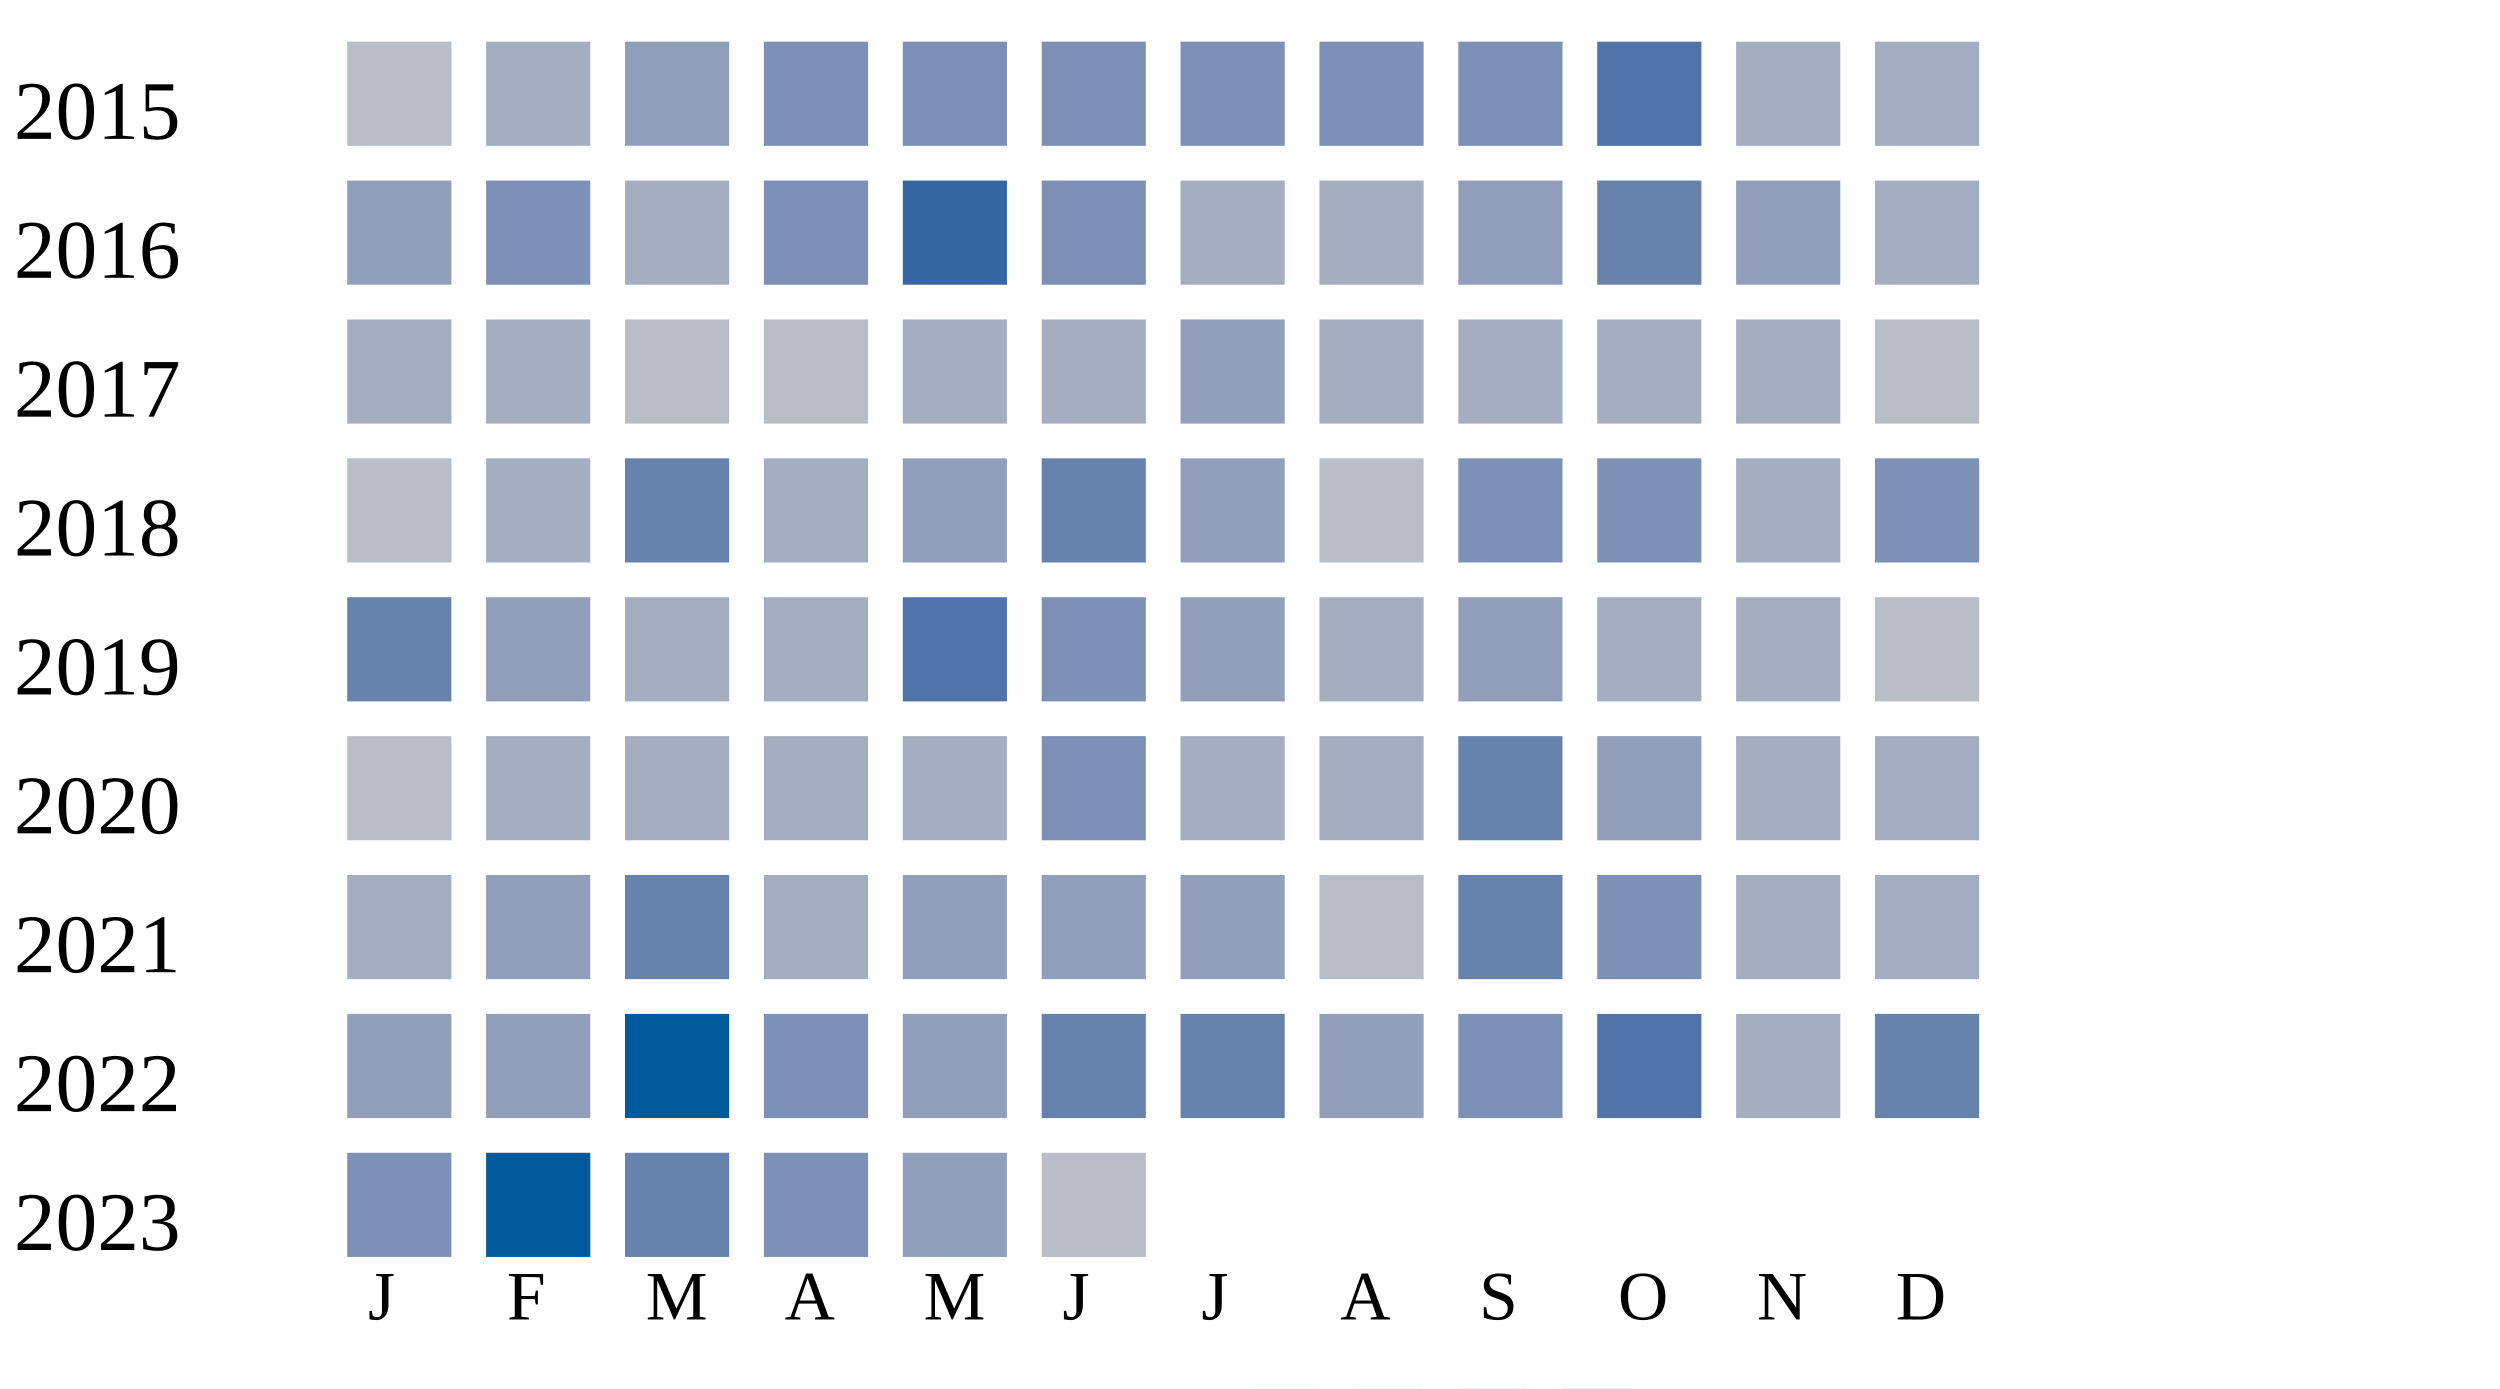
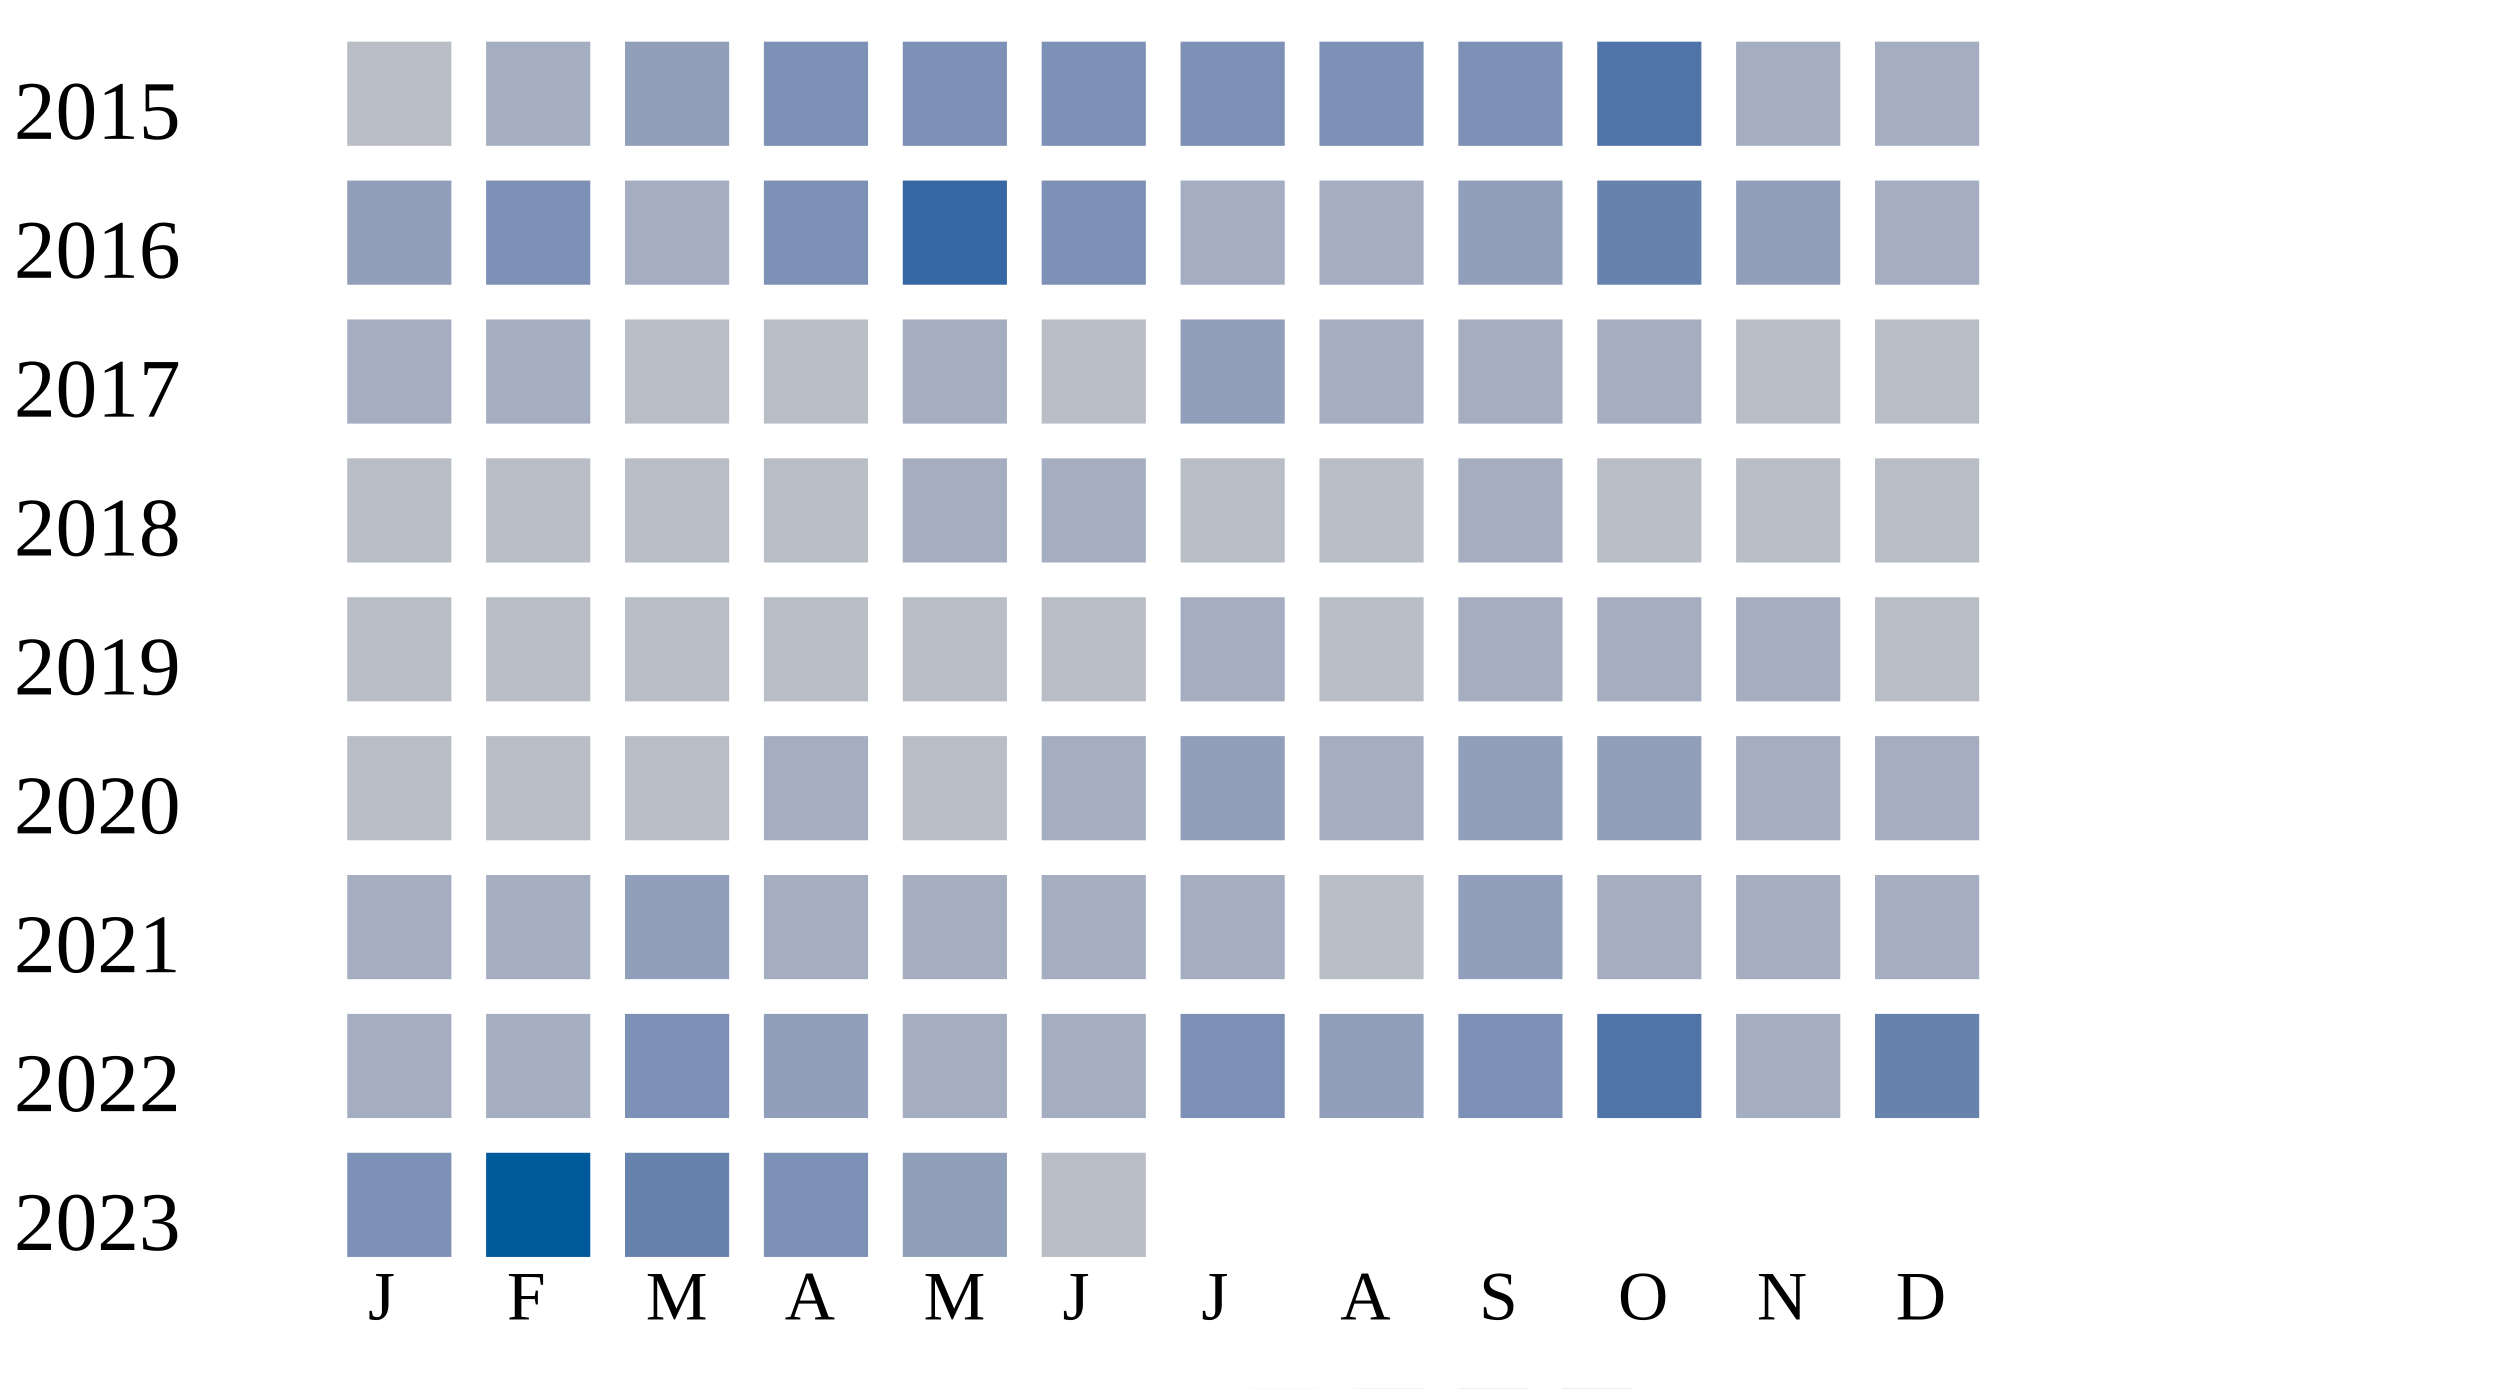
<svg xmlns="http://www.w3.org/2000/svg" width="360" height="200">
  <g transform="translate(0 0)">
    <text x="2" y="20">2015</text>
    <rect x="50" y="6" width="15" height="15" fill="#b9bdc6" />
    <rect x="70" y="6" width="15" height="15" fill="#a5aec0" />
    <rect x="90" y="6" width="15" height="15" fill="#919fba" />
    <rect x="110" y="6" width="15" height="15" fill="#7d90b5" />
    <rect x="130" y="6" width="15" height="15" fill="#7d90b5" />
    <rect x="150" y="6" width="15" height="15" fill="#7d90b5" />
    <rect x="170" y="6" width="15" height="15" fill="#7d90b5" />
    <rect x="190" y="6" width="15" height="15" fill="#7d90b5" />
    <rect x="210" y="6" width="15" height="15" fill="#7d90b5" />
    <rect x="230" y="6" width="15" height="15" fill="#5174a8" />
    <rect x="250" y="6" width="15" height="15" fill="#a5aec0" />
    <rect x="270" y="6" width="15" height="15" fill="#a5aec0" />
  </g>
  <g transform="translate(0 20)">
    <text x="2" y="20">2016</text>
    <rect x="50" y="6" width="15" height="15" fill="#919fba" />
    <rect x="70" y="6" width="15" height="15" fill="#7d90b5" />
    <rect x="90" y="6" width="15" height="15" fill="#a5aec0" />
    <rect x="110" y="6" width="15" height="15" fill="#7d90b5" />
    <rect x="130" y="6" width="15" height="15" fill="#3667a2" />
    <rect x="150" y="6" width="15" height="15" fill="#7d90b5" />
    <rect x="170" y="6" width="15" height="15" fill="#a5aec0" />
    <rect x="190" y="6" width="15" height="15" fill="#a5aec0" />
    <rect x="210" y="6" width="15" height="15" fill="#919fba" />
    <rect x="230" y="6" width="15" height="15" fill="#6882ae" />
    <rect x="250" y="6" width="15" height="15" fill="#919fba" />
    <rect x="270" y="6" width="15" height="15" fill="#a5aec0" />
  </g>
  <g transform="translate(0 40)">
    <text x="2" y="20">2017</text>
    <rect x="50" y="6" width="15" height="15" fill="#a5aec0" />
    <rect x="70" y="6" width="15" height="15" fill="#a5aec0" />
    <rect x="90" y="6" width="15" height="15" fill="#b9bdc6" />
    <rect x="110" y="6" width="15" height="15" fill="#b9bdc6" />
    <rect x="130" y="6" width="15" height="15" fill="#a5aec0" />
-     <rect x="150" y="6" width="15" height="15" fill="#a5aec0" />
+     <rect x="150" y="6" width="15" height="15" fill="#b9bdc6" />
    <rect x="170" y="6" width="15" height="15" fill="#919fba" />
    <rect x="190" y="6" width="15" height="15" fill="#a5aec0" />
    <rect x="210" y="6" width="15" height="15" fill="#a5aec0" />
    <rect x="230" y="6" width="15" height="15" fill="#a5aec0" />
-     <rect x="250" y="6" width="15" height="15" fill="#a5aec0" />
+     <rect x="250" y="6" width="15" height="15" fill="#b9bdc6" />
    <rect x="270" y="6" width="15" height="15" fill="#b9bdc6" />
  </g>
  <g transform="translate(0 60)">
    <text x="2" y="20">2018</text>
    <rect x="50" y="6" width="15" height="15" fill="#b9bdc6" />
-     <rect x="70" y="6" width="15" height="15" fill="#a5aec0" />
-     <rect x="90" y="6" width="15" height="15" fill="#6882ae" />
-     <rect x="110" y="6" width="15" height="15" fill="#a5aec0" />
-     <rect x="130" y="6" width="15" height="15" fill="#919fba" />
-     <rect x="150" y="6" width="15" height="15" fill="#6882ae" />
-     <rect x="170" y="6" width="15" height="15" fill="#919fba" />
+     <rect x="70" y="6" width="15" height="15" fill="#b9bdc6" />
+     <rect x="90" y="6" width="15" height="15" fill="#b9bdc6" />
+     <rect x="110" y="6" width="15" height="15" fill="#b9bdc6" />
+     <rect x="130" y="6" width="15" height="15" fill="#a5aec0" />
+     <rect x="150" y="6" width="15" height="15" fill="#a5aec0" />
+     <rect x="170" y="6" width="15" height="15" fill="#b9bdc6" />
    <rect x="190" y="6" width="15" height="15" fill="#b9bdc6" />
-     <rect x="210" y="6" width="15" height="15" fill="#7d90b5" />
-     <rect x="230" y="6" width="15" height="15" fill="#7d90b5" />
-     <rect x="250" y="6" width="15" height="15" fill="#a5aec0" />
-     <rect x="270" y="6" width="15" height="15" fill="#7d90b5" />
+     <rect x="210" y="6" width="15" height="15" fill="#a5aec0" />
+     <rect x="230" y="6" width="15" height="15" fill="#b9bdc6" />
+     <rect x="250" y="6" width="15" height="15" fill="#b9bdc6" />
+     <rect x="270" y="6" width="15" height="15" fill="#b9bdc6" />
  </g>
  <g transform="translate(0 80)">
    <text x="2" y="20">2019</text>
-     <rect x="50" y="6" width="15" height="15" fill="#6882ae" />
-     <rect x="70" y="6" width="15" height="15" fill="#919fba" />
-     <rect x="90" y="6" width="15" height="15" fill="#a5aec0" />
-     <rect x="110" y="6" width="15" height="15" fill="#a5aec0" />
-     <rect x="130" y="6" width="15" height="15" fill="#5174a8" />
-     <rect x="150" y="6" width="15" height="15" fill="#7d90b5" />
-     <rect x="170" y="6" width="15" height="15" fill="#919fba" />
-     <rect x="190" y="6" width="15" height="15" fill="#a5aec0" />
-     <rect x="210" y="6" width="15" height="15" fill="#919fba" />
+     <rect x="50" y="6" width="15" height="15" fill="#b9bdc6" />
+     <rect x="70" y="6" width="15" height="15" fill="#b9bdc6" />
+     <rect x="90" y="6" width="15" height="15" fill="#b9bdc6" />
+     <rect x="110" y="6" width="15" height="15" fill="#b9bdc6" />
+     <rect x="130" y="6" width="15" height="15" fill="#b9bdc6" />
+     <rect x="150" y="6" width="15" height="15" fill="#b9bdc6" />
+     <rect x="170" y="6" width="15" height="15" fill="#a5aec0" />
+     <rect x="190" y="6" width="15" height="15" fill="#b9bdc6" />
+     <rect x="210" y="6" width="15" height="15" fill="#a5aec0" />
    <rect x="230" y="6" width="15" height="15" fill="#a5aec0" />
    <rect x="250" y="6" width="15" height="15" fill="#a5aec0" />
    <rect x="270" y="6" width="15" height="15" fill="#b9bdc6" />
  </g>
  <g transform="translate(0 100)">
    <text x="2" y="20">2020</text>
    <rect x="50" y="6" width="15" height="15" fill="#b9bdc6" />
-     <rect x="70" y="6" width="15" height="15" fill="#a5aec0" />
-     <rect x="90" y="6" width="15" height="15" fill="#a5aec0" />
+     <rect x="70" y="6" width="15" height="15" fill="#b9bdc6" />
+     <rect x="90" y="6" width="15" height="15" fill="#b9bdc6" />
    <rect x="110" y="6" width="15" height="15" fill="#a5aec0" />
-     <rect x="130" y="6" width="15" height="15" fill="#a5aec0" />
-     <rect x="150" y="6" width="15" height="15" fill="#7d90b5" />
-     <rect x="170" y="6" width="15" height="15" fill="#a5aec0" />
+     <rect x="130" y="6" width="15" height="15" fill="#b9bdc6" />
+     <rect x="150" y="6" width="15" height="15" fill="#a5aec0" />
+     <rect x="170" y="6" width="15" height="15" fill="#919fba" />
    <rect x="190" y="6" width="15" height="15" fill="#a5aec0" />
-     <rect x="210" y="6" width="15" height="15" fill="#6882ae" />
+     <rect x="210" y="6" width="15" height="15" fill="#919fba" />
    <rect x="230" y="6" width="15" height="15" fill="#919fba" />
    <rect x="250" y="6" width="15" height="15" fill="#a5aec0" />
    <rect x="270" y="6" width="15" height="15" fill="#a5aec0" />
  </g>
  <g transform="translate(0 120)">
    <text x="2" y="20">2021</text>
    <rect x="50" y="6" width="15" height="15" fill="#a5aec0" />
-     <rect x="70" y="6" width="15" height="15" fill="#919fba" />
-     <rect x="90" y="6" width="15" height="15" fill="#6882ae" />
+     <rect x="70" y="6" width="15" height="15" fill="#a5aec0" />
+     <rect x="90" y="6" width="15" height="15" fill="#919fba" />
    <rect x="110" y="6" width="15" height="15" fill="#a5aec0" />
-     <rect x="130" y="6" width="15" height="15" fill="#919fba" />
-     <rect x="150" y="6" width="15" height="15" fill="#919fba" />
-     <rect x="170" y="6" width="15" height="15" fill="#919fba" />
+     <rect x="130" y="6" width="15" height="15" fill="#a5aec0" />
+     <rect x="150" y="6" width="15" height="15" fill="#a5aec0" />
+     <rect x="170" y="6" width="15" height="15" fill="#a5aec0" />
    <rect x="190" y="6" width="15" height="15" fill="#b9bdc6" />
-     <rect x="210" y="6" width="15" height="15" fill="#6882ae" />
-     <rect x="230" y="6" width="15" height="15" fill="#7d90b5" />
+     <rect x="210" y="6" width="15" height="15" fill="#919fba" />
+     <rect x="230" y="6" width="15" height="15" fill="#a5aec0" />
    <rect x="250" y="6" width="15" height="15" fill="#a5aec0" />
    <rect x="270" y="6" width="15" height="15" fill="#a5aec0" />
  </g>
  <g transform="translate(0 140)">
    <text x="2" y="20">2022</text>
-     <rect x="50" y="6" width="15" height="15" fill="#919fba" />
-     <rect x="70" y="6" width="15" height="15" fill="#919fba" />
-     <rect x="90" y="6" width="15" height="15" fill="#005a9c" />
-     <rect x="110" y="6" width="15" height="15" fill="#7d90b5" />
-     <rect x="130" y="6" width="15" height="15" fill="#919fba" />
-     <rect x="150" y="6" width="15" height="15" fill="#6882ae" />
-     <rect x="170" y="6" width="15" height="15" fill="#6882ae" />
+     <rect x="50" y="6" width="15" height="15" fill="#a5aec0" />
+     <rect x="70" y="6" width="15" height="15" fill="#a5aec0" />
+     <rect x="90" y="6" width="15" height="15" fill="#7d90b5" />
+     <rect x="110" y="6" width="15" height="15" fill="#919fba" />
+     <rect x="130" y="6" width="15" height="15" fill="#a5aec0" />
+     <rect x="150" y="6" width="15" height="15" fill="#a5aec0" />
+     <rect x="170" y="6" width="15" height="15" fill="#7d90b5" />
    <rect x="190" y="6" width="15" height="15" fill="#919fba" />
    <rect x="210" y="6" width="15" height="15" fill="#7d90b5" />
    <rect x="230" y="6" width="15" height="15" fill="#5174a8" />
    <rect x="250" y="6" width="15" height="15" fill="#a5aec0" />
    <rect x="270" y="6" width="15" height="15" fill="#6882ae" />
  </g>
  <g transform="translate(0 160)">
    <text x="2" y="20">2023</text>
    <rect x="50" y="6" width="15" height="15" fill="#7d90b5" />
    <rect x="70" y="6" width="15" height="15" fill="#005a9c" />
    <rect x="90" y="6" width="15" height="15" fill="#6882ae" />
    <rect x="110" y="6" width="15" height="15" fill="#7d90b5" />
    <rect x="130" y="6" width="15" height="15" fill="#919fba" />
    <rect x="150" y="6" width="15" height="15" fill="#b9bdc6" />
  </g>
  <text style="font-size: 10px; text-align: center" x="53" y="190">J</text>
  <text style="font-size: 10px; text-align: center" x="73" y="190">F</text>
  <text style="font-size: 10px; text-align: center" x="93" y="190">M</text>
  <text style="font-size: 10px; text-align: center" x="113" y="190">A</text>
  <text style="font-size: 10px; text-align: center" x="133" y="190">M</text>
  <text style="font-size: 10px; text-align: center" x="153" y="190">J</text>
  <text style="font-size: 10px; text-align: center" x="173" y="190">J</text>
  <text style="font-size: 10px; text-align: center" x="193" y="190">A</text>
  <text style="font-size: 10px; text-align: center" x="213" y="190">S</text>
  <text style="font-size: 10px; text-align: center" x="233" y="190">O</text>
  <text style="font-size: 10px; text-align: center" x="253" y="190">N</text>
  <text style="font-size: 10px; text-align: center" x="273" y="190">D</text>
  <text style="font-size: 10px;" x="155" y="209">Less</text>
  <rect fill="#b9bdc6" width="10" height="10" x="180" y="200" />
  <rect fill="#919fba" width="10" height="10" x="195" y="200" />
  <rect fill="#6882ae" width="10" height="10" x="210" y="200" />
  <rect fill="#005a9c" width="10" height="10" x="225" y="200" />
  <text x="240" y="209" style="font-size: 10px;">More</text>
</svg>
